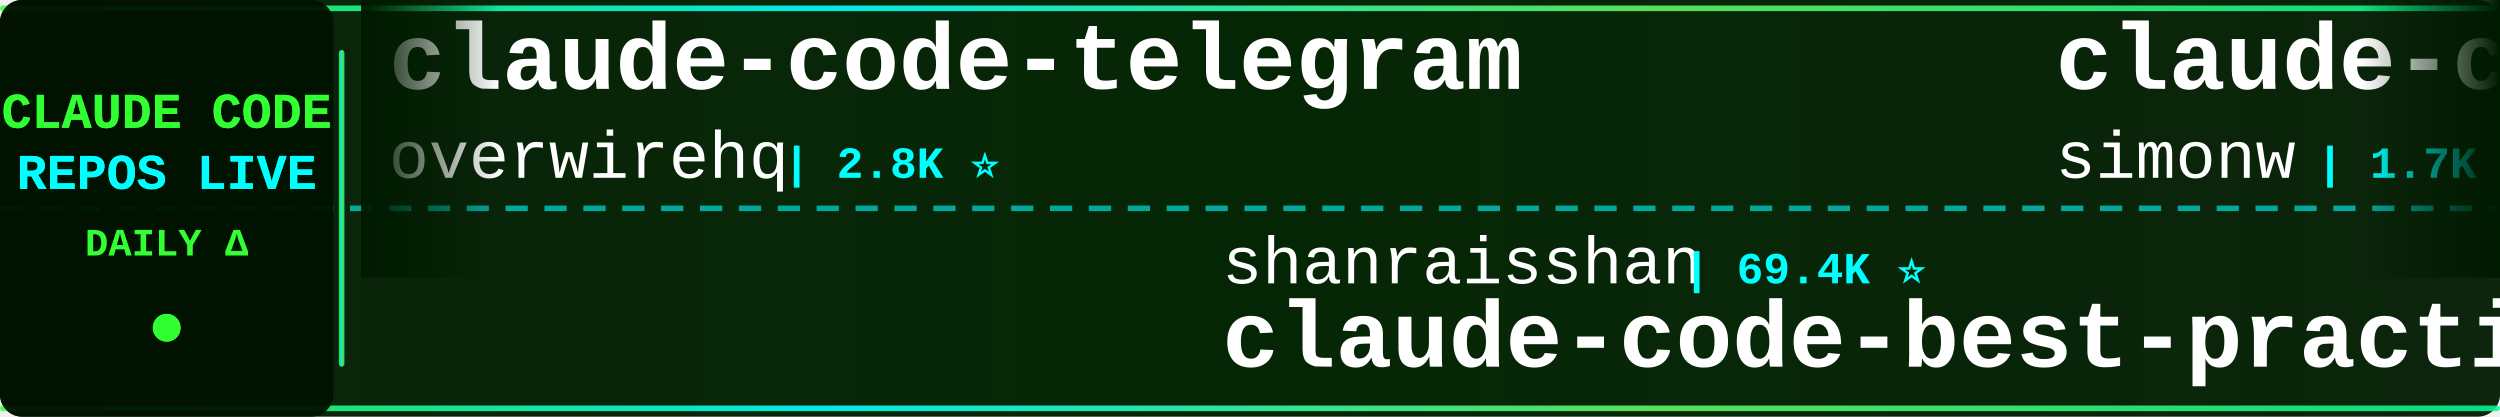
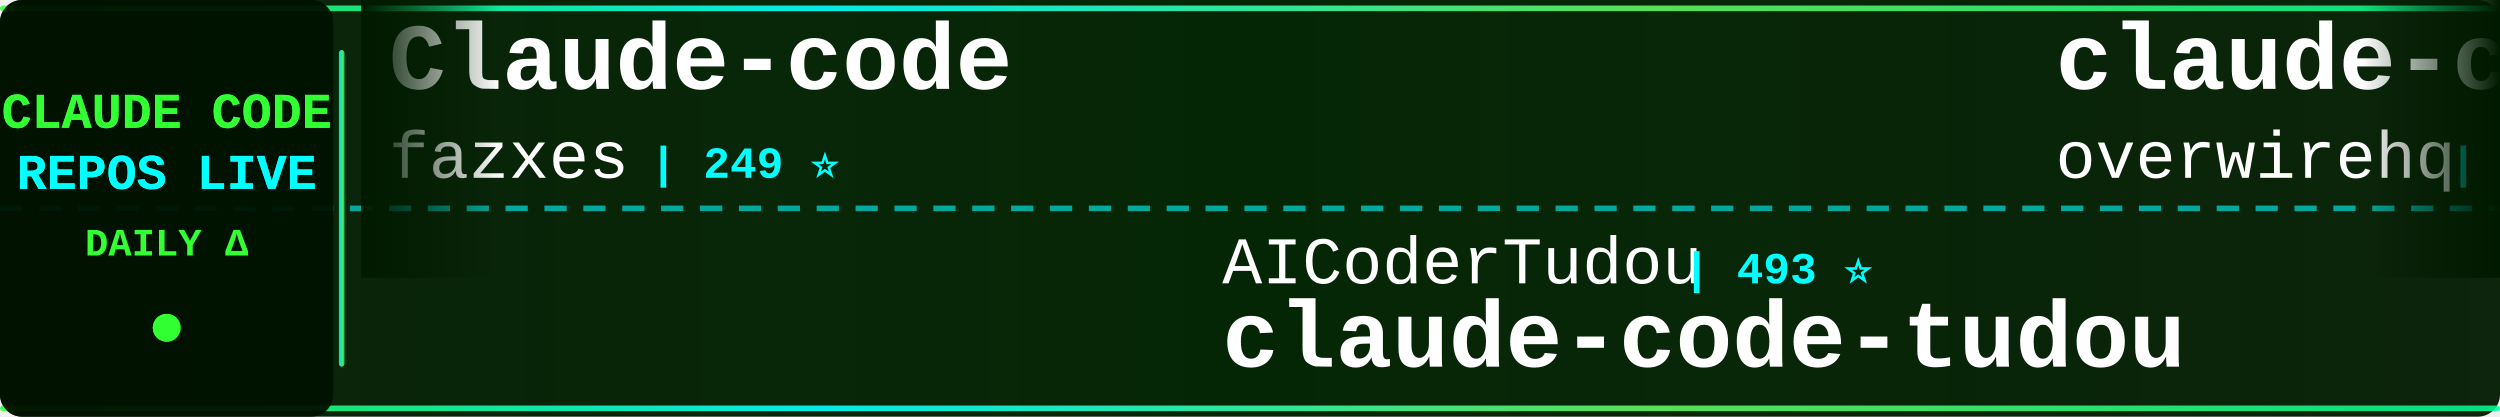
<svg xmlns="http://www.w3.org/2000/svg" width="900" height="150">
  <defs>
    <linearGradient id="tickerBg" x1="0%" y1="0%" x2="100%" y2="0%">
      <stop offset="0%" style="stop-color:#001a00;stop-opacity:0.95" />
      <stop offset="50%" style="stop-color:#002200;stop-opacity:0.98" />
      <stop offset="100%" style="stop-color:#001a00;stop-opacity:0.95" />
    </linearGradient>
    <linearGradient id="borderGrad" x1="0%" y1="0%" x2="100%" y2="0%">
      <stop offset="0%" style="stop-color:#33ff33;stop-opacity:0.85">
        <animate attributeName="stop-opacity" values="0.85;1;0.85" dur="2s" repeatCount="indefinite" />
      </stop>
      <stop offset="33%" style="stop-color:#00ffff;stop-opacity:0.9">
        <animate attributeName="stop-opacity" values="0.9;1;0.9" dur="2.2s" repeatCount="indefinite" />
      </stop>
      <stop offset="66%" style="stop-color:#66ff66;stop-opacity:0.85">
        <animate attributeName="stop-opacity" values="0.85;1;0.85" dur="1.8s" repeatCount="indefinite" />
      </stop>
      <stop offset="100%" style="stop-color:#00ff99;stop-opacity:0.85">
        <animate attributeName="stop-opacity" values="0.85;1;0.85" dur="2s" repeatCount="indefinite" />
      </stop>
    </linearGradient>
    <filter id="textGlow">
      <feGaussianBlur stdDeviation="0.1" result="coloredBlur" />
      <feMerge>
        <feMergeNode in="coloredBlur" />
        <feMergeNode in="SourceGraphic" />
      </feMerge>
    </filter>
    <filter id="metricGlow">
      <feGaussianBlur stdDeviation="0.2" result="coloredBlur" />
      <feMerge>
        <feMergeNode in="coloredBlur" />
        <feMergeNode in="SourceGraphic" />
      </feMerge>
    </filter>
    <linearGradient id="leftFade" x1="0%" y1="0%" x2="100%" y2="0%">
      <stop offset="0%" style="stop-color:#001a00;stop-opacity:1" />
      <stop offset="100%" style="stop-color:#001a00;stop-opacity:0" />
    </linearGradient>
    <linearGradient id="rightFade" x1="0%" y1="0%" x2="100%" y2="0%">
      <stop offset="0%" style="stop-color:#001a00;stop-opacity:0" />
      <stop offset="100%" style="stop-color:#001a00;stop-opacity:1" />
    </linearGradient>
  </defs>
  <rect width="900" height="150" fill="url(#tickerBg)" rx="8" />
  <rect x="0" y="2" width="900" height="2" fill="url(#borderGrad)" rx="1" />
  <rect x="0" y="146" width="900" height="2" fill="url(#borderGrad)" rx="1" />
  <line x1="0" y1="75" x2="900" y2="75" stroke="#00ffff" stroke-width="2" stroke-dasharray="8 6" opacity="0.6" />
  <rect x="0" y="0" width="120" height="150" fill="#001100" opacity="0.95" rx="8" />
  <text x="60" y="46" font-family="'Courier New', monospace" font-size="18" font-weight="bold" fill="#33ff33" text-anchor="middle" filter="url(#textGlow)">
    CLAUDE CODE
  </text>
  <text x="60" y="68" font-family="'Courier New', monospace" font-size="18" font-weight="bold" fill="#00ffff" text-anchor="middle" filter="url(#textGlow)">
    REPOS LIVE
  </text>
  <text x="60" y="92" font-family="'Courier New', monospace" font-size="14" font-weight="bold" fill="#33ff33" text-anchor="middle">
    DAILY Δ
  </text>
  <circle cx="60" cy="118" r="5" fill="#33ff33" filter="url(#metricGlow)">
    <animate attributeName="r" values="4;6;4" dur="1.5s" repeatCount="indefinite" />
    <animate attributeName="opacity" values="0.6;1;0.6" dur="1.5s" repeatCount="indefinite" />
  </circle>
  <rect x="122" y="18" width="2" height="114" fill="url(#borderGrad)" rx="1" />
  <clipPath id="tickerClip">
    <rect x="130" y="0" width="770" height="150" />
  </clipPath>
  <g clip-path="url(#tickerClip)">
    <g id="tickerItems">
      <animateTransform attributeName="transform" attributeType="XML" type="translate" from="0 0" to="-3000 0" dur="54s" repeatCount="indefinite" />
      <g transform="translate(0, 0)">
+         <text x="140" y="32" font-family="'Courier New', monospace" font-size="34" font-weight="bold" fill="#ffffff">Claude-code</text>
+         <text x="140" y="64" font-family="'Courier New', monospace" font-size="24" font-weight="normal" fill="#ffffff" opacity="1.0">fazxes</text>
+         <text x="234" y="64" font-family="'Courier New', monospace" font-size="16" font-weight="bold" fill="#00ffff"> | 249 ⭐</text>
+       </g>
+       <g transform="translate(300, 0)">
+         <text x="140" y="102" font-family="'Courier New', monospace" font-size="24" font-weight="normal" fill="#ffffff" opacity="1.0">AICoderTudou</text>
+         <text x="306" y="102" font-family="'Courier New', monospace" font-size="16" font-weight="bold" fill="#00ffff"> | 493 ⭐</text>
+         <text x="140" y="132" font-family="'Courier New', monospace" font-size="34" font-weight="bold" fill="#ffffff">claude-code-tudou</text>
+       </g>
+       <g transform="translate(600, 0)">
        <text x="140" y="32" font-family="'Courier New', monospace" font-size="34" font-weight="bold" fill="#ffffff">claude-code-telegram</text>
        <text x="140" y="64" font-family="'Courier New', monospace" font-size="24" font-weight="normal" fill="#ffffff" opacity="1.0">overwirehq</text>
        <text x="282" y="64" font-family="'Courier New', monospace" font-size="16" font-weight="bold" fill="#00ffff"> | 2.8K ⭐</text>
      </g>
-       <g transform="translate(300, 0)">
-         <text x="140" y="102" font-family="'Courier New', monospace" font-size="24" font-weight="normal" fill="#ffffff" opacity="1.0">shanraisshan</text>
-         <text x="306" y="102" font-family="'Courier New', monospace" font-size="16" font-weight="bold" fill="#00ffff"> | 69.4K ⭐</text>
-         <text x="140" y="132" font-family="'Courier New', monospace" font-size="34" font-weight="bold" fill="#ffffff">claude-code-best-practic...</text>
-       </g>
-       <g transform="translate(600, 0)">
-         <text x="140" y="32" font-family="'Courier New', monospace" font-size="34" font-weight="bold" fill="#ffffff">claude-code-transcripts</text>
-         <text x="140" y="64" font-family="'Courier New', monospace" font-size="24" font-weight="normal" fill="#ffffff" opacity="1.0">simonw</text>
-         <text x="234" y="64" font-family="'Courier New', monospace" font-size="16" font-weight="bold" fill="#00ffff"> | 1.7K ⭐</text>
-       </g>
      <g transform="translate(900, 0)">
-         <text x="140" y="102" font-family="'Courier New', monospace" font-size="24" font-weight="normal" fill="#ffffff" opacity="1.0">lintsinghua</text>
-         <text x="294" y="102" font-family="'Courier New', monospace" font-size="16" font-weight="bold" fill="#00ffff"> | 4.4K ⭐</text>
-         <text x="140" y="132" font-family="'Courier New', monospace" font-size="34" font-weight="bold" fill="#ffffff">claude-code-book</text>
+         <text x="140" y="102" font-family="'Courier New', monospace" font-size="24" font-weight="normal" fill="#ffffff" opacity="1.0">wesammustafa</text>
+         <text x="306" y="102" font-family="'Courier New', monospace" font-size="16" font-weight="bold" fill="#00ffff"> | 3.7K ⭐</text>
+         <text x="140" y="132" font-family="'Courier New', monospace" font-size="34" font-weight="bold" fill="#ffffff">Claude-Code-Quest</text>
      </g>
      <g transform="translate(1200, 0)">
-         <text x="140" y="32" font-family="'Courier New', monospace" font-size="34" font-weight="bold" fill="#ffffff">Open-ClaudeCode</text>
-         <text x="140" y="64" font-family="'Courier New', monospace" font-size="24" font-weight="normal" fill="#ffffff" opacity="1.0">LING71671</text>
-         <text x="270" y="64" font-family="'Courier New', monospace" font-size="16" font-weight="bold" fill="#00ffff"> | 996 ⭐</text>
+         <text x="140" y="32" font-family="'Courier New', monospace" font-size="34" font-weight="bold" fill="#ffffff">claude-code-templates</text>
+         <text x="140" y="64" font-family="'Courier New', monospace" font-size="24" font-weight="normal" fill="#ffffff" opacity="1.0">davila7</text>
+         <text x="246" y="64" font-family="'Courier New', monospace" font-size="16" font-weight="bold" fill="#00ffff"> | 34.2K ⭐ +5</text>
      </g>
      <g transform="translate(1500, 0)">
-         <text x="140" y="102" font-family="'Courier New', monospace" font-size="24" font-weight="normal" fill="#ffffff" opacity="1.0">frankbria</text>
-         <text x="270" y="102" font-family="'Courier New', monospace" font-size="16" font-weight="bold" fill="#00ffff"> | 9.7K ⭐ +1</text>
-         <text x="140" y="132" font-family="'Courier New', monospace" font-size="34" font-weight="bold" fill="#ffffff">ralph-claude-code</text>
+         <text x="140" y="102" font-family="'Courier New', monospace" font-size="24" font-weight="normal" fill="#ffffff" opacity="1.0">centminmod</text>
+         <text x="282" y="102" font-family="'Courier New', monospace" font-size="16" font-weight="bold" fill="#00ffff"> | 2.7K ⭐</text>
+         <text x="140" y="132" font-family="'Courier New', monospace" font-size="34" font-weight="bold" fill="#ffffff">my-claude-code-setup</text>
      </g>
      <g transform="translate(1800, 0)">
-         <text x="140" y="32" font-family="'Courier New', monospace" font-size="34" font-weight="bold" fill="#ffffff">Claude-Code-Usage-Monito...</text>
-         <text x="140" y="64" font-family="'Courier New', monospace" font-size="24" font-weight="normal" fill="#ffffff" opacity="1.0">Maciek-roboblog</text>
-         <text x="342" y="64" font-family="'Courier New', monospace" font-size="16" font-weight="bold" fill="#00ffff"> | 8.8K ⭐ +1</text>
+         <text x="140" y="32" font-family="'Courier New', monospace" font-size="34" font-weight="bold" fill="#ffffff">claude-code-guide</text>
+         <text x="140" y="64" font-family="'Courier New', monospace" font-size="24" font-weight="normal" fill="#ffffff" opacity="1.0">Cranot</text>
+         <text x="234" y="64" font-family="'Courier New', monospace" font-size="16" font-weight="bold" fill="#00ffff"> | 2.9K ⭐</text>
      </g>
      <g transform="translate(2100, 0)">
-         <text x="140" y="102" font-family="'Courier New', monospace" font-size="24" font-weight="normal" fill="#ffffff" opacity="1.0">nicedreamzapp</text>
-         <text x="318" y="102" font-family="'Courier New', monospace" font-size="16" font-weight="bold" fill="#00ffff"> | 3.5K ⭐</text>
-         <text x="140" y="132" font-family="'Courier New', monospace" font-size="34" font-weight="bold" fill="#ffffff">claude-code-local</text>
+         <text x="140" y="102" font-family="'Courier New', monospace" font-size="24" font-weight="normal" fill="#ffffff" opacity="1.0">Windy3f3f3f3f</text>
+         <text x="318" y="102" font-family="'Courier New', monospace" font-size="16" font-weight="bold" fill="#00ffff"> | 3.9K ⭐ +1</text>
+         <text x="140" y="132" font-family="'Courier New', monospace" font-size="34" font-weight="bold" fill="#ffffff">how-claude-code-works</text>
      </g>
      <g transform="translate(2400, 0)">
-         <text x="140" y="32" font-family="'Courier New', monospace" font-size="34" font-weight="bold" fill="#ffffff">claude-code-showcase</text>
-         <text x="140" y="64" font-family="'Courier New', monospace" font-size="24" font-weight="normal" fill="#ffffff" opacity="1.0">ChrisWiles</text>
-         <text x="282" y="64" font-family="'Courier New', monospace" font-size="16" font-weight="bold" fill="#00ffff"> | 6.1K ⭐</text>
+         <text x="140" y="32" font-family="'Courier New', monospace" font-size="34" font-weight="bold" fill="#ffffff">claude-code-system-promp...</text>
+         <text x="140" y="64" font-family="'Courier New', monospace" font-size="24" font-weight="normal" fill="#ffffff" opacity="1.0">Piebald-AI</text>
+         <text x="282" y="64" font-family="'Courier New', monospace" font-size="16" font-weight="bold" fill="#00ffff"> | 13.2K ⭐</text>
      </g>
      <g transform="translate(2700, 0)">
-         <text x="140" y="102" font-family="'Courier New', monospace" font-size="24" font-weight="normal" fill="#ffffff" opacity="1.0">feiskyer</text>
-         <text x="258" y="102" font-family="'Courier New', monospace" font-size="16" font-weight="bold" fill="#00ffff"> | 1.7K ⭐</text>
-         <text x="140" y="132" font-family="'Courier New', monospace" font-size="34" font-weight="bold" fill="#ffffff">claude-code-settings</text>
+         <text x="140" y="102" font-family="'Courier New', monospace" font-size="24" font-weight="normal" fill="#ffffff" opacity="1.0">disler</text>
+         <text x="234" y="102" font-family="'Courier New', monospace" font-size="16" font-weight="bold" fill="#00ffff"> | 1.7K ⭐</text>
+         <text x="140" y="132" font-family="'Courier New', monospace" font-size="34" font-weight="bold" fill="#ffffff">pi-vs-claude-code</text>
      </g>
      <g transform="translate(3000, 0)">
+         <text x="140" y="32" font-family="'Courier New', monospace" font-size="34" font-weight="bold" fill="#ffffff">Claude-code</text>
+         <text x="140" y="64" font-family="'Courier New', monospace" font-size="24" font-weight="normal" fill="#ffffff" opacity="1.0">fazxes</text>
+         <text x="234" y="64" font-family="'Courier New', monospace" font-size="16" font-weight="bold" fill="#00ffff"> | 249 ⭐</text>
+       </g>
+       <g transform="translate(3300, 0)">
+         <text x="140" y="102" font-family="'Courier New', monospace" font-size="24" font-weight="normal" fill="#ffffff" opacity="1.0">AICoderTudou</text>
+         <text x="306" y="102" font-family="'Courier New', monospace" font-size="16" font-weight="bold" fill="#00ffff"> | 493 ⭐</text>
+         <text x="140" y="132" font-family="'Courier New', monospace" font-size="34" font-weight="bold" fill="#ffffff">claude-code-tudou</text>
+       </g>
+       <g transform="translate(3600, 0)">
        <text x="140" y="32" font-family="'Courier New', monospace" font-size="34" font-weight="bold" fill="#ffffff">claude-code-telegram</text>
        <text x="140" y="64" font-family="'Courier New', monospace" font-size="24" font-weight="normal" fill="#ffffff" opacity="1.0">overwirehq</text>
        <text x="282" y="64" font-family="'Courier New', monospace" font-size="16" font-weight="bold" fill="#00ffff"> | 2.8K ⭐</text>
      </g>
-       <g transform="translate(3300, 0)">
-         <text x="140" y="102" font-family="'Courier New', monospace" font-size="24" font-weight="normal" fill="#ffffff" opacity="1.0">shanraisshan</text>
-         <text x="306" y="102" font-family="'Courier New', monospace" font-size="16" font-weight="bold" fill="#00ffff"> | 69.4K ⭐</text>
-         <text x="140" y="132" font-family="'Courier New', monospace" font-size="34" font-weight="bold" fill="#ffffff">claude-code-best-practic...</text>
-       </g>
-       <g transform="translate(3600, 0)">
-         <text x="140" y="32" font-family="'Courier New', monospace" font-size="34" font-weight="bold" fill="#ffffff">claude-code-transcripts</text>
-         <text x="140" y="64" font-family="'Courier New', monospace" font-size="24" font-weight="normal" fill="#ffffff" opacity="1.0">simonw</text>
-         <text x="234" y="64" font-family="'Courier New', monospace" font-size="16" font-weight="bold" fill="#00ffff"> | 1.7K ⭐</text>
-       </g>
      <g transform="translate(3900, 0)">
-         <text x="140" y="102" font-family="'Courier New', monospace" font-size="24" font-weight="normal" fill="#ffffff" opacity="1.0">lintsinghua</text>
-         <text x="294" y="102" font-family="'Courier New', monospace" font-size="16" font-weight="bold" fill="#00ffff"> | 4.4K ⭐</text>
-         <text x="140" y="132" font-family="'Courier New', monospace" font-size="34" font-weight="bold" fill="#ffffff">claude-code-book</text>
+         <text x="140" y="102" font-family="'Courier New', monospace" font-size="24" font-weight="normal" fill="#ffffff" opacity="1.0">wesammustafa</text>
+         <text x="306" y="102" font-family="'Courier New', monospace" font-size="16" font-weight="bold" fill="#00ffff"> | 3.7K ⭐</text>
+         <text x="140" y="132" font-family="'Courier New', monospace" font-size="34" font-weight="bold" fill="#ffffff">Claude-Code-Quest</text>
      </g>
    </g>
  </g>
  <rect x="130" y="0" width="50" height="100" fill="url(#leftFade)" />
  <rect x="850" y="0" width="50" height="100" fill="url(#rightFade)" />
</svg>
